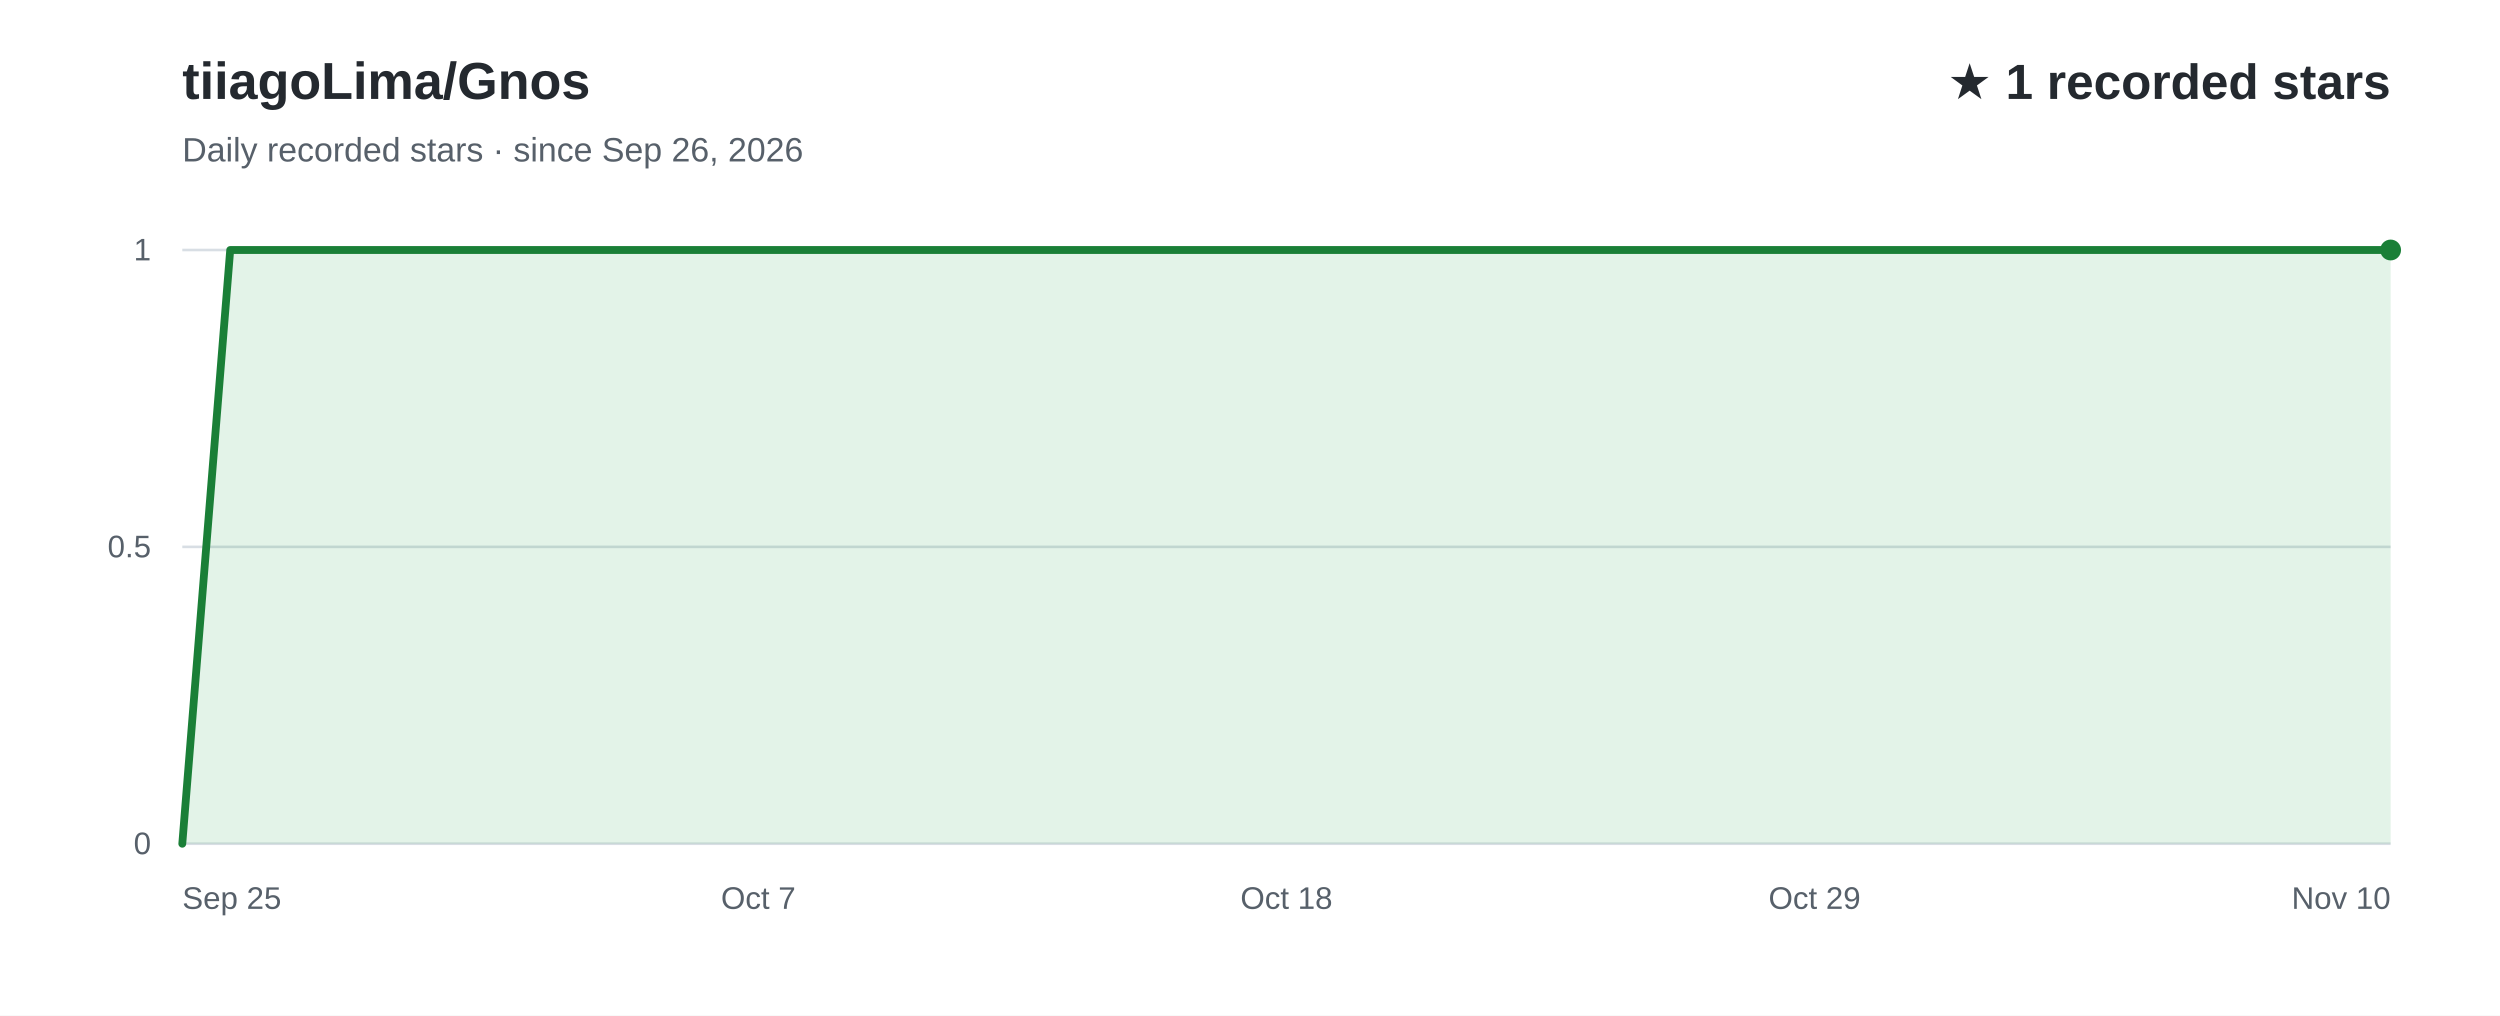
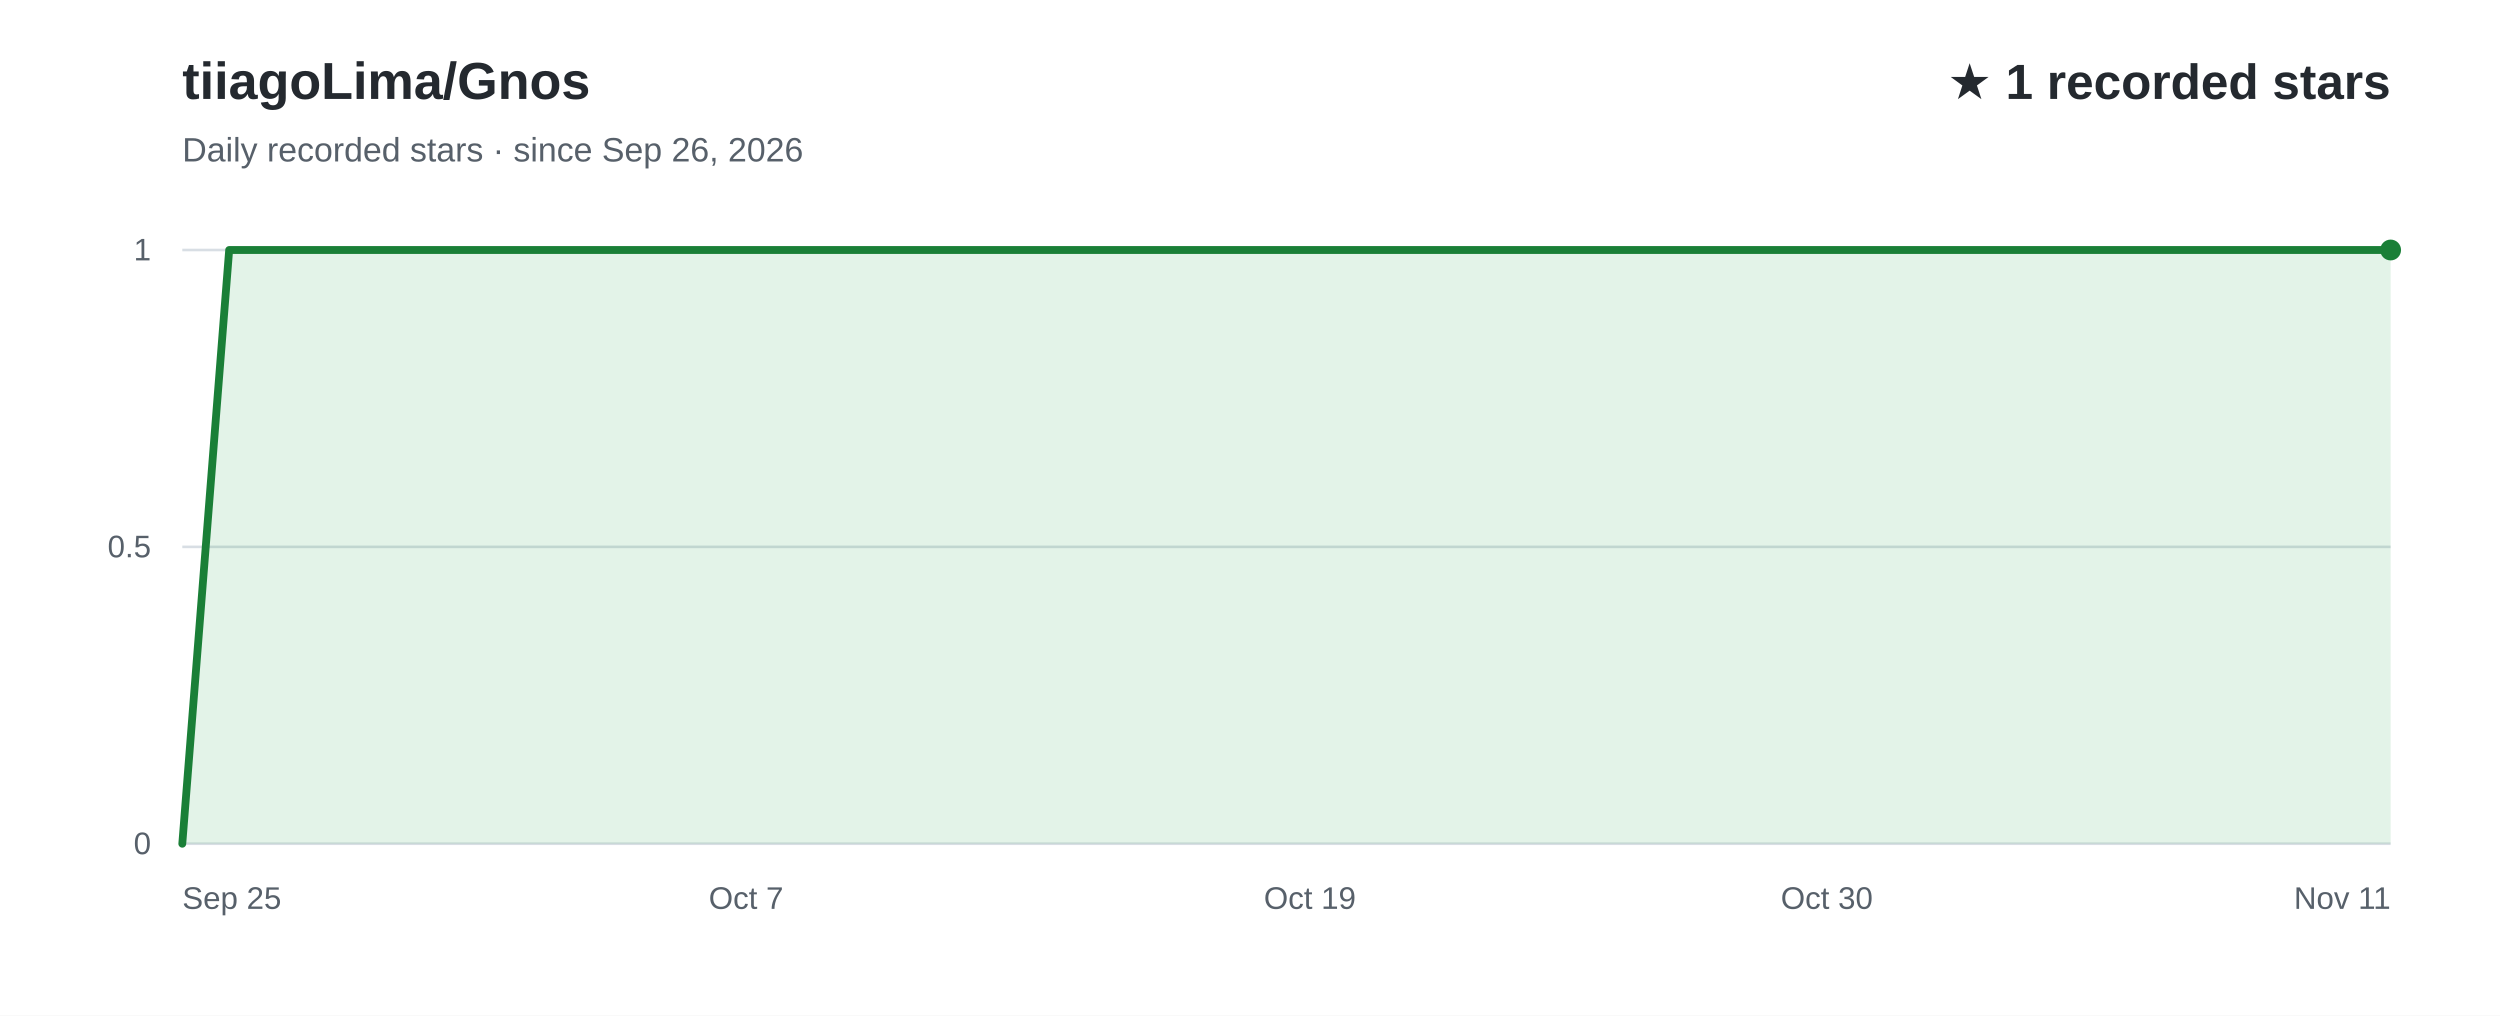
<svg xmlns="http://www.w3.org/2000/svg" width="960" height="390" viewBox="0 0 960 390" role="img" aria-labelledby="title desc" font-family="Arial, Helvetica, sans-serif">
  <rect width="960" height="390" fill="#ffffff" />
  <text x="70" y="38" fill="#24292f" font-size="20" font-weight="700">tiiagoLima/Gnos</text>
  <text x="70" y="62" fill="#57606a" font-size="13">Daily recorded stars · since Sep 26, 2026</text>
  <text x="918" y="38" text-anchor="end" fill="#24292f" font-size="19" font-weight="700">★ 1 recorded stars</text>
  <line x1="70" y1="324.0" x2="918" y2="324.0" stroke="#d8dee4" stroke-width="1" />
  <text x="58" y="328.0" text-anchor="end" fill="#57606a" font-size="12">0</text>
  <line x1="70" y1="210.0" x2="918" y2="210.0" stroke="#d8dee4" stroke-width="1" />
  <text x="58" y="214.0" text-anchor="end" fill="#57606a" font-size="12">0.5</text>
  <line x1="70" y1="96.0" x2="918" y2="96.0" stroke="#d8dee4" stroke-width="1" />
  <text x="58" y="100.0" text-anchor="end" fill="#57606a" font-size="12">1</text>
-   <path d="M70.0,324.0 L88.4,96.0 L106.9,96.0 L125.3,96.0 L143.7,96.0 L162.2,96.0 L180.6,96.0 L199.0,96.0 L217.5,96.0 L235.9,96.0 L254.3,96.0 L272.8,96.0 L291.2,96.0 L309.7,96.0 L328.1,96.0 L346.5,96.0 L365.0,96.0 L383.4,96.0 L401.8,96.0 L420.3,96.0 L438.7,96.0 L457.1,96.0 L475.6,96.0 L494.0,96.0 L512.4,96.0 L530.9,96.0 L549.3,96.0 L567.7,96.0 L586.2,96.0 L604.6,96.0 L623.0,96.0 L641.5,96.0 L659.9,96.0 L678.3,96.0 L696.8,96.0 L715.2,96.0 L733.7,96.0 L752.1,96.0 L770.5,96.0 L789.0,96.0 L807.4,96.0 L825.8,96.0 L844.3,96.0 L862.7,96.0 L881.1,96.0 L899.6,96.0 L918.0,96.0 L918.0,324 L70.0,324 Z" fill="#2da44e" fill-opacity="0.13" />
-   <path d="M70.0,324.0 L88.4,96.0 L106.9,96.0 L125.3,96.0 L143.7,96.0 L162.2,96.0 L180.6,96.0 L199.0,96.0 L217.5,96.0 L235.9,96.0 L254.3,96.0 L272.8,96.0 L291.2,96.0 L309.7,96.0 L328.1,96.0 L346.5,96.0 L365.0,96.0 L383.4,96.0 L401.8,96.0 L420.3,96.0 L438.7,96.0 L457.1,96.0 L475.6,96.0 L494.0,96.0 L512.4,96.0 L530.9,96.0 L549.3,96.0 L567.7,96.0 L586.2,96.0 L604.6,96.0 L623.0,96.0 L641.5,96.0 L659.9,96.0 L678.3,96.0 L696.8,96.0 L715.2,96.0 L733.7,96.0 L752.1,96.0 L770.5,96.0 L789.0,96.0 L807.4,96.0 L825.8,96.0 L844.3,96.0 L862.7,96.0 L881.1,96.0 L899.6,96.0 L918.0,96.0" fill="none" stroke="#1a7f37" stroke-width="3" stroke-linecap="round" stroke-linejoin="round" />
+   <path d="M70.0,324.0 L88.0,96.0 L106.1,96.0 L124.1,96.0 L142.2,96.0 L160.2,96.0 L178.3,96.0 L196.3,96.0 L214.3,96.0 L232.4,96.0 L250.4,96.0 L268.5,96.0 L286.5,96.0 L304.6,96.0 L322.6,96.0 L340.6,96.0 L358.7,96.0 L376.7,96.0 L394.8,96.0 L412.8,96.0 L430.9,96.0 L448.9,96.0 L466.9,96.0 L485.0,96.0 L503.0,96.0 L521.1,96.0 L539.1,96.0 L557.1,96.0 L575.2,96.0 L593.2,96.0 L611.3,96.0 L629.3,96.0 L647.4,96.0 L665.4,96.0 L683.4,96.0 L701.5,96.0 L719.5,96.0 L737.6,96.0 L755.6,96.0 L773.7,96.0 L791.7,96.0 L809.7,96.0 L827.8,96.0 L845.8,96.0 L863.9,96.0 L881.9,96.0 L900.0,96.0 L918.0,96.0 L918.0,324 L70.0,324 Z" fill="#2da44e" fill-opacity="0.13" />
+   <path d="M70.0,324.0 L88.0,96.0 L106.1,96.0 L124.1,96.0 L142.2,96.0 L160.2,96.0 L178.3,96.0 L196.3,96.0 L214.3,96.0 L232.4,96.0 L250.4,96.0 L268.5,96.0 L286.5,96.0 L304.6,96.0 L322.6,96.0 L340.6,96.0 L358.7,96.0 L376.7,96.0 L394.8,96.0 L412.8,96.0 L430.9,96.0 L448.9,96.0 L466.9,96.0 L485.0,96.0 L503.0,96.0 L521.1,96.0 L539.1,96.0 L557.1,96.0 L575.2,96.0 L593.2,96.0 L611.3,96.0 L629.3,96.0 L647.4,96.0 L665.4,96.0 L683.4,96.0 L701.5,96.0 L719.5,96.0 L737.6,96.0 L755.6,96.0 L773.7,96.0 L791.7,96.0 L809.7,96.0 L827.8,96.0 L845.8,96.0 L863.9,96.0 L881.9,96.0 L900.0,96.0 L918.0,96.0" fill="none" stroke="#1a7f37" stroke-width="3" stroke-linecap="round" stroke-linejoin="round" />
  <text x="70.0" y="349" text-anchor="start" fill="#57606a" font-size="12">Sep 25</text>
-   <text x="291.2" y="349" text-anchor="middle" fill="#57606a" font-size="12">Oct 7</text>
-   <text x="494.0" y="349" text-anchor="middle" fill="#57606a" font-size="12">Oct 18</text>
-   <text x="696.8" y="349" text-anchor="middle" fill="#57606a" font-size="12">Oct 29</text>
-   <text x="918.0" y="349" text-anchor="end" fill="#57606a" font-size="12">Nov 10</text>
+   <text x="286.5" y="349" text-anchor="middle" fill="#57606a" font-size="12">Oct 7</text>
+   <text x="503.0" y="349" text-anchor="middle" fill="#57606a" font-size="12">Oct 19</text>
+   <text x="701.5" y="349" text-anchor="middle" fill="#57606a" font-size="12">Oct 30</text>
+   <text x="918.0" y="349" text-anchor="end" fill="#57606a" font-size="12">Nov 11</text>
  <circle cx="918.0" cy="96.0" r="4" fill="#1a7f37" />
</svg>
